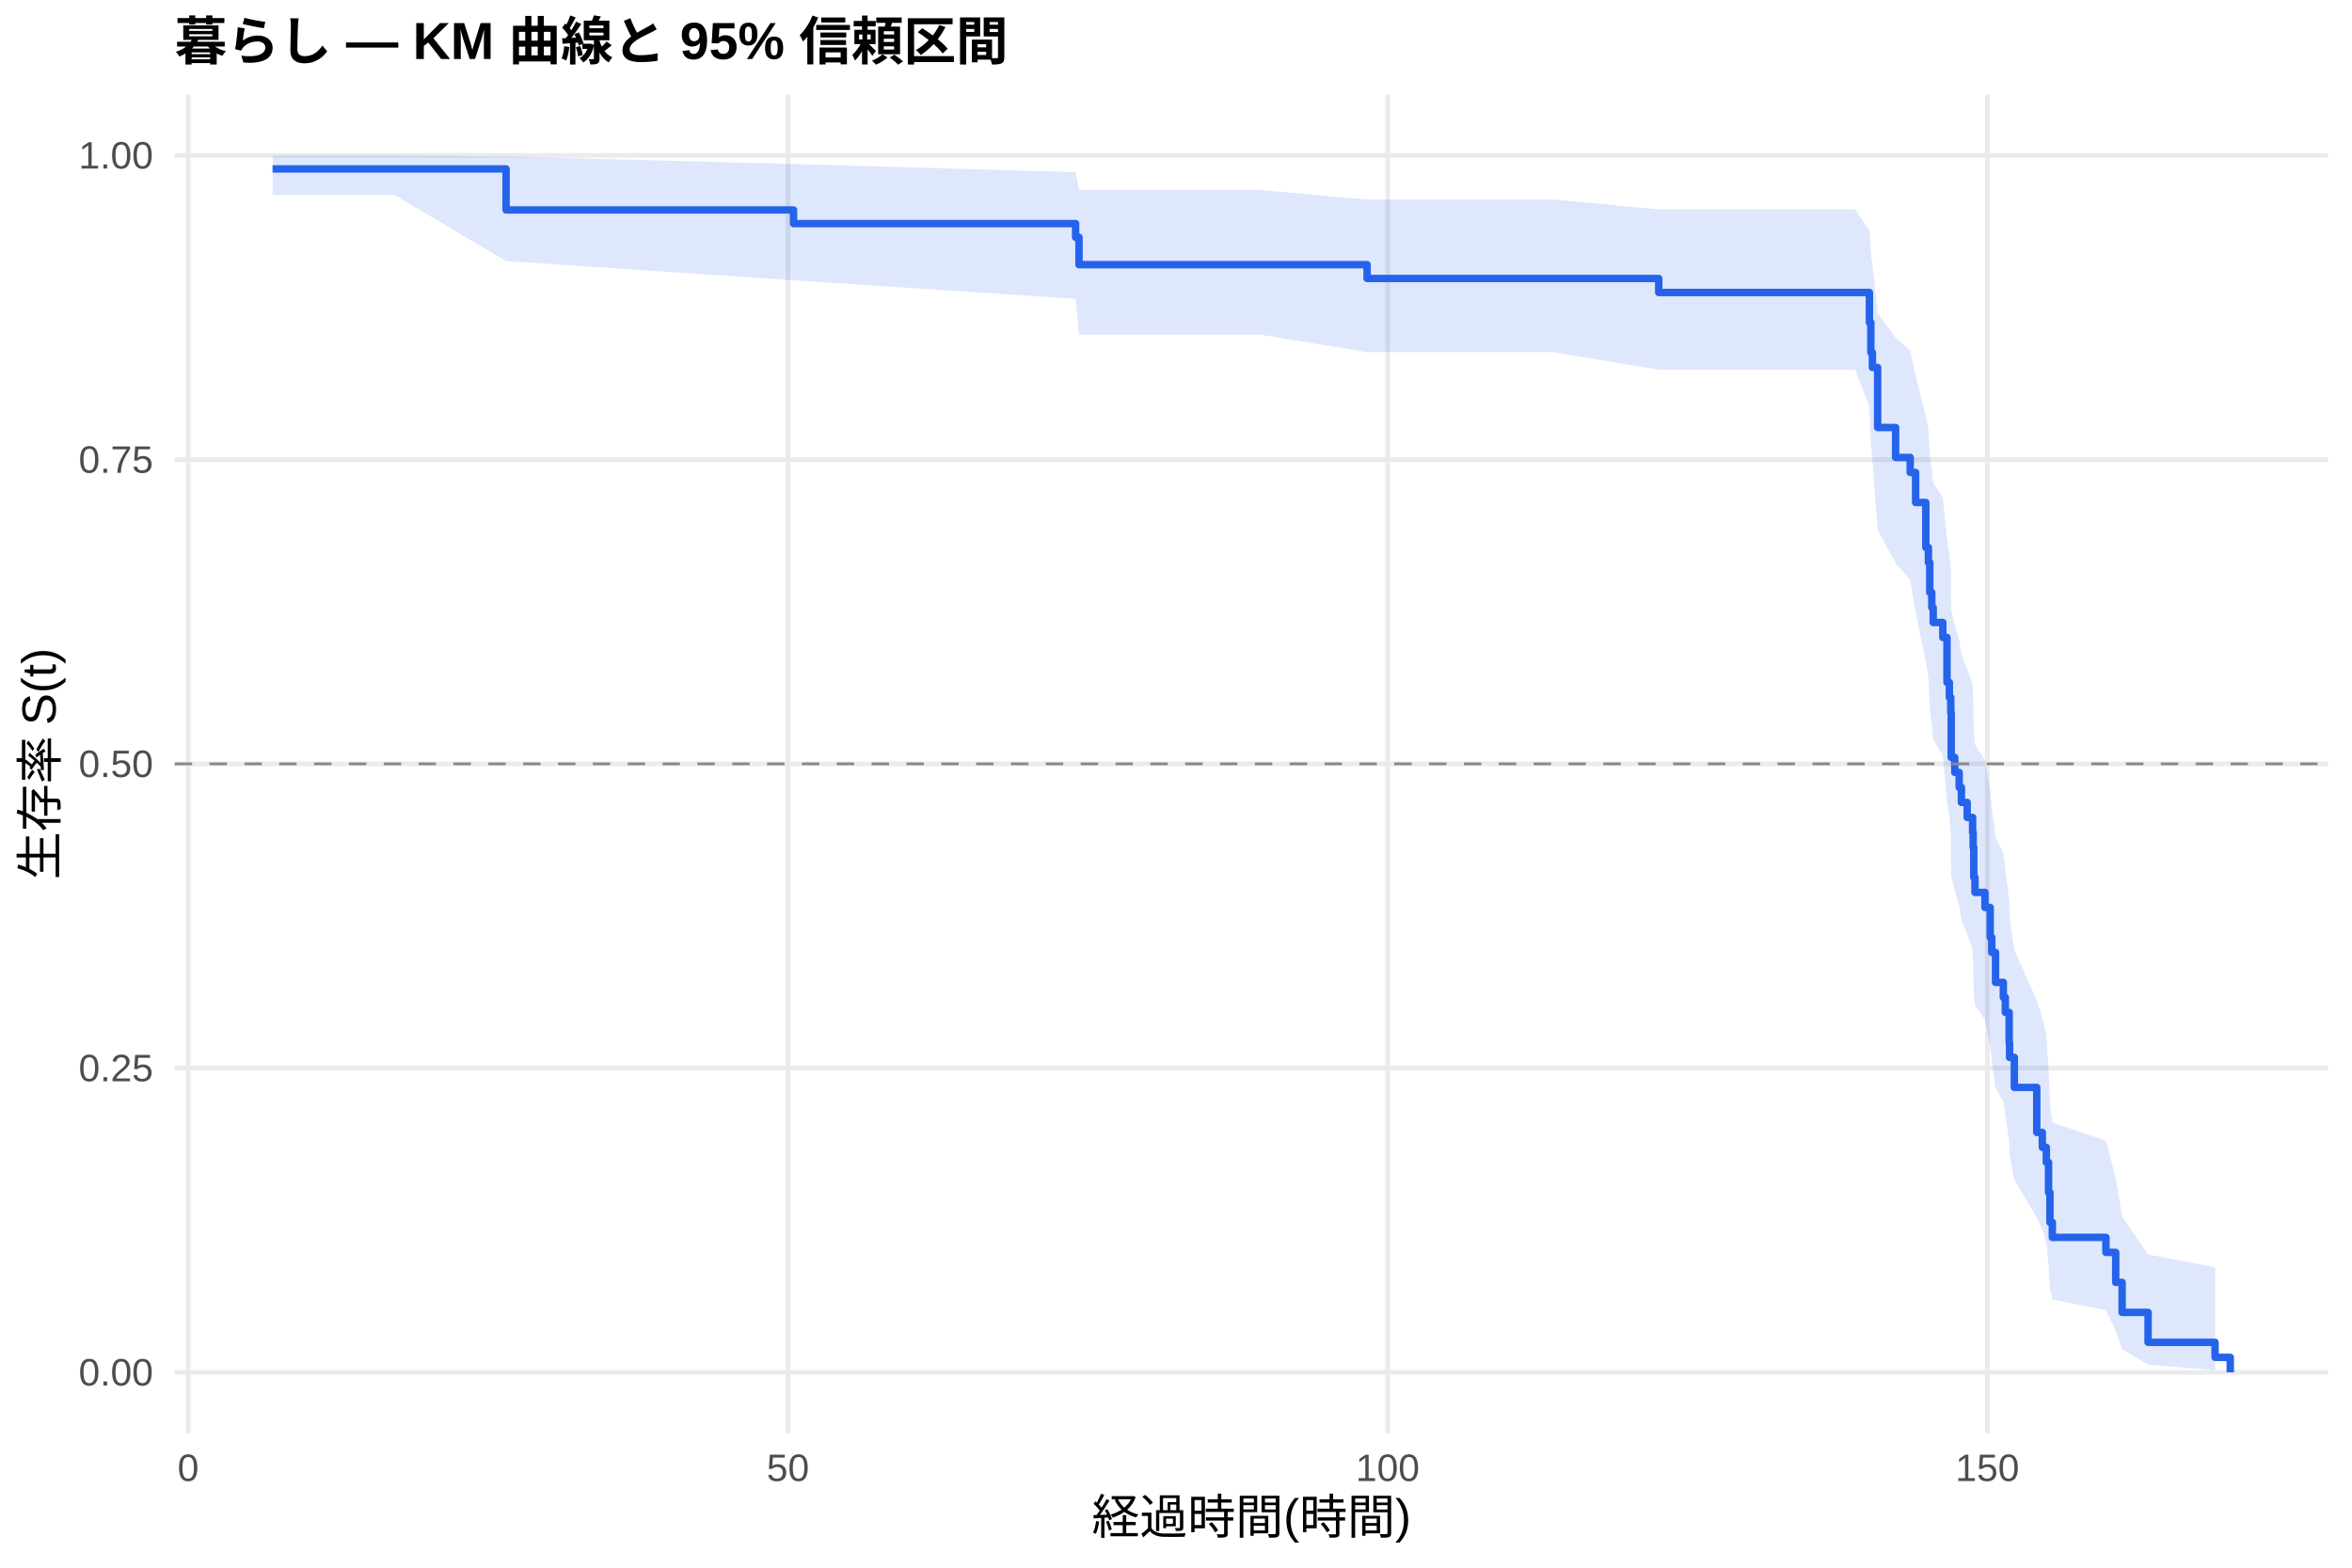
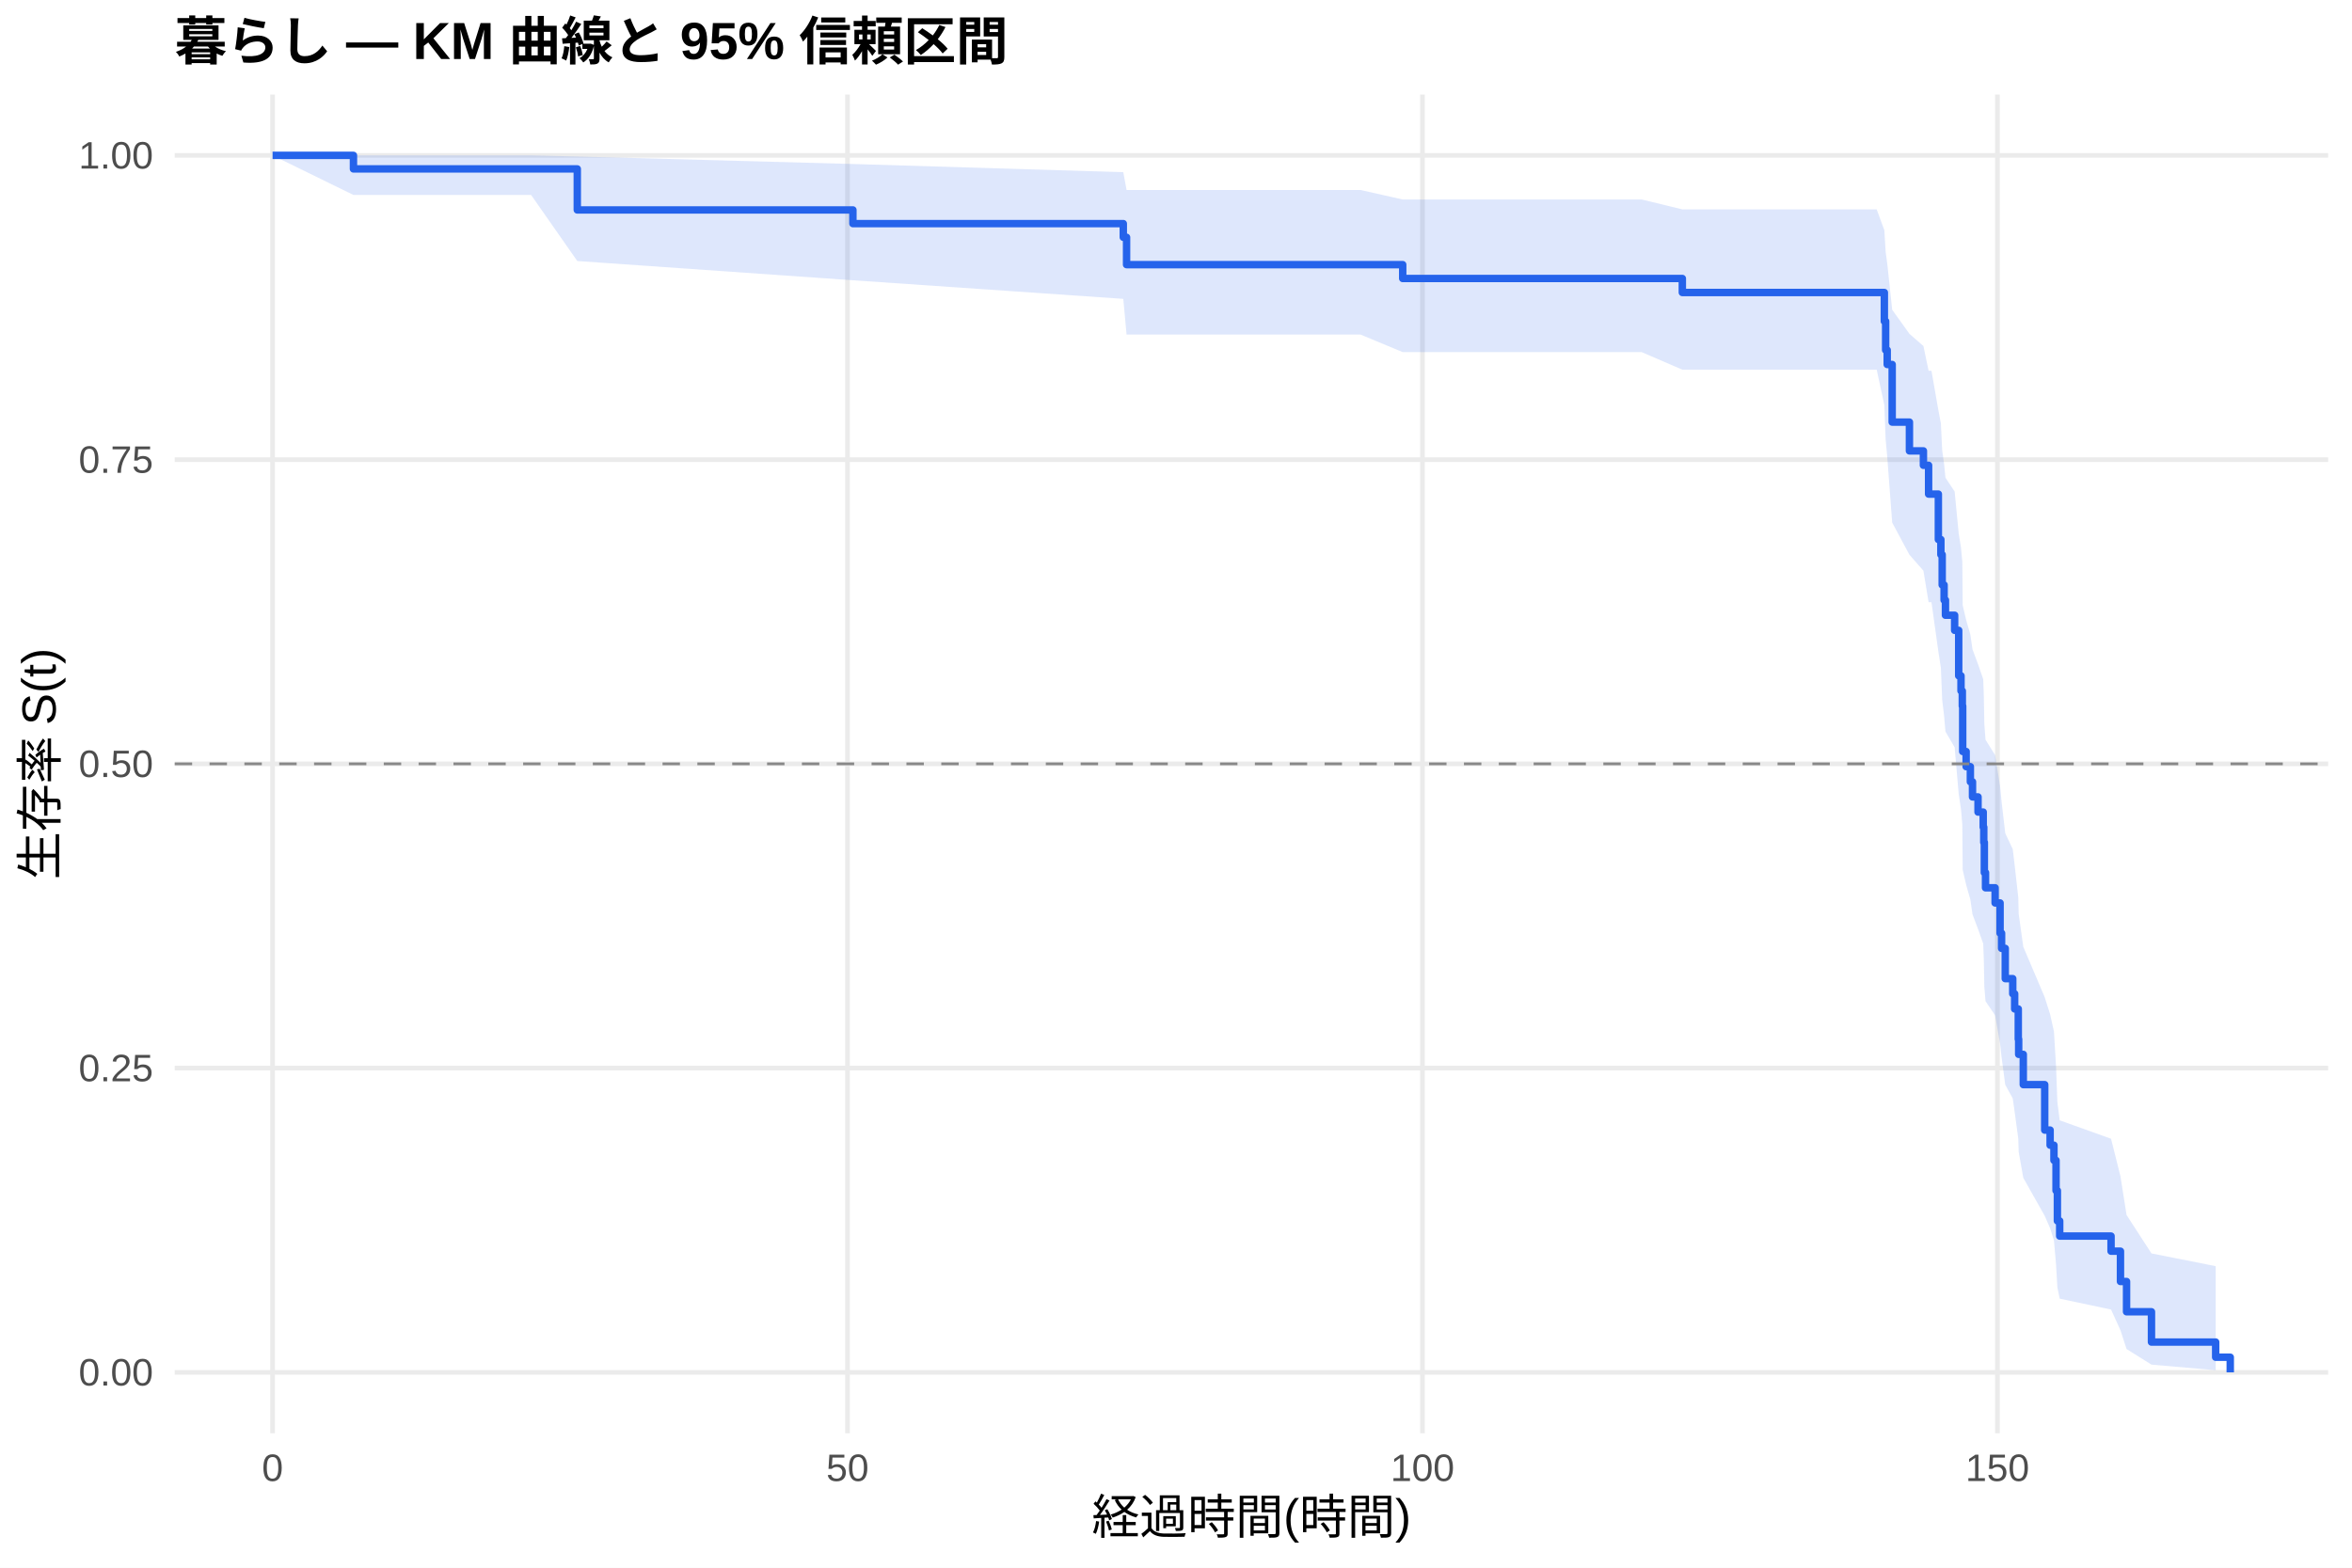
<svg xmlns="http://www.w3.org/2000/svg" width="540.00pt" height="360.00pt" viewBox="0 0 540.00 360.00">
  <g class="svglite">
    <defs>
      <style type="text/css">
    .svglite line, .svglite polyline, .svglite polygon, .svglite path, .svglite rect, .svglite circle {
      fill: none;
      stroke: #000000;
      stroke-linecap: round;
      stroke-linejoin: round;
      stroke-miterlimit: 10.00;
    }
    .svglite text {
      white-space: pre;
    }
    .svglite g.glyphgroup path {
      fill: inherit;
      stroke: none;
    }
  </style>
    </defs>
    <rect width="100%" height="100%" style="stroke: none; fill: #FFFFFF;" />
    <defs>
      <clipPath id="cpMC4wMHw1NDAuMDB8MC4wMHwzNjAuMDA=">
        <rect x="0.00" y="0.00" width="540.00" height="360.00" />
      </clipPath>
    </defs>
    <g clip-path="url(#cpMC4wMHw1NDAuMDB8MC4wMHwzNjAuMDA=)">
      <rect x="0" y="0.00" width="540.00" height="360.00" style="stroke-width: 1.07; stroke: none; fill: #FFFFFF;" />
    </g>
    <defs>
      <clipPath id="cpNDAuMTF8NTM0LjUyfDIxLjcxfDMyOS4xMg==">
        <rect x="40.11" y="21.71" width="494.41" height="307.41" />
      </clipPath>
    </defs>
    <g clip-path="url(#cpNDAuMTF8NTM0LjUyfDIxLjcxfDMyOS4xMg==)">
      <polyline points="40.11,315.14 534.52,315.14 " style="stroke-width: 1.07; stroke: #EBEBEB; stroke-linecap: butt;" />
      <polyline points="40.11,245.28 534.52,245.28 " style="stroke-width: 1.07; stroke: #EBEBEB; stroke-linecap: butt;" />
      <polyline points="40.11,175.41 534.52,175.41 " style="stroke-width: 1.07; stroke: #EBEBEB; stroke-linecap: butt;" />
      <polyline points="40.11,105.55 534.52,105.55 " style="stroke-width: 1.07; stroke: #EBEBEB; stroke-linecap: butt;" />
      <polyline points="40.11,35.68 534.52,35.68 " style="stroke-width: 1.07; stroke: #EBEBEB; stroke-linecap: butt;" />
-       <polyline points="43.21,329.12 43.21,21.71 " style="stroke-width: 1.07; stroke: #EBEBEB; stroke-linecap: butt;" />
-       <polyline points="180.90,329.12 180.90,21.71 " style="stroke-width: 1.07; stroke: #EBEBEB; stroke-linecap: butt;" />
-       <polyline points="318.59,329.12 318.59,21.71 " style="stroke-width: 1.07; stroke: #EBEBEB; stroke-linecap: butt;" />
-       <polyline points="456.28,329.12 456.28,21.71 " style="stroke-width: 1.07; stroke: #EBEBEB; stroke-linecap: butt;" />
-       <polygon points="62.58,35.68 90.58,35.68 116.19,35.94 182.19,37.66 246.95,39.54 247.73,43.63 289.22,43.63 313.87,45.81 356.55,45.81 380.83,48.08 392.99,48.08 412.82,48.08 425.95,48.08 429.20,52.98 429.53,58.14 429.89,60.79 431.09,71.83 435.22,77.57 438.57,80.48 439.81,86.39 442.15,95.44 442.74,98.50 443.06,104.70 443.52,107.83 443.85,110.98 446.05,114.16 447.01,123.79 447.56,127.04 447.88,130.31 447.98,140.22 448.80,143.56 449.81,146.92 450.32,150.30 451.65,153.70 452.89,157.12 453.02,160.55 453.16,167.47 453.44,170.96 455.73,174.47 456.93,181.55 457.29,185.11 458.16,192.31 459.95,195.94 460.41,199.60 461.29,206.97 461.38,210.69 462.48,218.22 467.62,229.71 468.90,233.61 469.82,237.53 470.33,245.50 470.65,253.64 471.20,257.77 483.50,261.97 485.75,270.53 487.22,279.33 493.18,288.08 508.56,290.99 508.56,314.65 493.18,313.39 487.22,309.84 485.75,305.57 483.50,300.87 471.20,298.39 470.65,295.86 470.33,290.62 469.82,285.19 468.90,282.41 467.62,279.60 462.48,270.96 461.38,265.06 461.29,262.07 460.41,256.01 459.95,252.95 458.16,249.86 457.29,243.62 456.93,240.47 455.73,234.11 453.44,230.90 453.16,227.67 453.02,221.15 452.89,217.86 451.65,214.56 450.32,211.23 449.81,207.89 448.80,204.53 447.98,201.15 447.88,190.90 447.56,187.45 447.01,183.98 446.05,173.44 443.85,169.89 443.52,166.32 443.06,162.73 442.74,155.48 442.15,151.83 439.81,140.71 438.57,133.17 435.22,129.36 431.09,121.65 429.89,105.80 429.53,101.73 429.20,93.44 425.95,84.89 412.82,84.89 392.99,84.89 380.83,84.89 356.55,80.86 313.87,80.86 289.22,76.83 247.73,76.83 246.95,68.63 182.19,64.36 116.19,59.94 90.58,44.77 62.58,44.77 " style="stroke-width: 0.00; stroke: none; stroke-linecap: butt; fill: #2563EB; fill-opacity: 0.15;" />
-       <polyline points="62.58,35.68 90.58,35.68 116.19,35.94 182.19,37.66 246.95,39.54 247.73,43.63 289.22,43.63 313.87,45.81 356.55,45.81 380.83,48.08 392.99,48.08 412.82,48.08 425.95,48.08 429.20,52.98 429.53,58.14 429.89,60.79 431.09,71.83 435.22,77.57 438.57,80.48 439.81,86.39 442.15,95.44 442.74,98.50 443.06,104.70 443.52,107.83 443.85,110.98 446.05,114.16 447.01,123.79 447.56,127.04 447.88,130.31 447.98,140.22 448.80,143.56 449.81,146.92 450.32,150.30 451.65,153.70 452.89,157.12 453.02,160.55 453.16,167.47 453.44,170.96 455.73,174.47 456.93,181.55 457.29,185.11 458.16,192.31 459.95,195.94 460.41,199.60 461.29,206.97 461.38,210.69 462.48,218.22 467.62,229.71 468.90,233.61 469.82,237.53 470.33,245.50 470.65,253.64 471.20,257.77 483.50,261.97 485.75,270.53 487.22,279.33 493.18,288.08 508.56,290.99 " style="stroke-width: 1.07; stroke: none; stroke-linecap: butt;" />
-       <polyline points="508.56,314.65 493.18,313.39 487.22,309.84 485.75,305.57 483.50,300.87 471.20,298.39 470.65,295.86 470.33,290.62 469.82,285.19 468.90,282.41 467.62,279.60 462.48,270.96 461.38,265.06 461.29,262.07 460.41,256.01 459.95,252.95 458.16,249.86 457.29,243.62 456.93,240.47 455.73,234.11 453.44,230.90 453.16,227.67 453.02,221.15 452.89,217.86 451.65,214.56 450.32,211.23 449.81,207.89 448.80,204.53 447.98,201.15 447.88,190.90 447.56,187.45 447.01,183.98 446.05,173.44 443.85,169.89 443.52,166.32 443.06,162.73 442.74,155.48 442.15,151.83 439.81,140.71 438.57,133.17 435.22,129.36 431.09,121.65 429.89,105.80 429.53,101.73 429.20,93.44 425.95,84.89 412.82,84.89 392.99,84.89 380.83,84.89 356.55,80.86 313.87,80.86 289.22,76.83 247.73,76.83 246.95,68.63 182.19,64.36 116.19,59.94 90.58,44.77 62.58,44.77 " style="stroke-width: 1.07; stroke: none; stroke-linecap: butt;" />
-       <polyline points="62.58,38.79 90.58,38.79 90.58,38.79 116.19,38.79 116.19,48.21 182.19,48.21 182.19,51.35 246.95,51.35 246.95,54.49 247.73,54.49 247.73,60.77 289.22,60.77 289.22,60.77 313.87,60.77 313.87,63.95 356.55,63.95 356.55,63.95 380.83,63.95 380.83,67.17 392.99,67.17 392.99,67.17 412.82,67.17 412.82,67.17 425.95,67.17 425.95,67.17 429.20,67.17 429.20,74.06 429.53,74.06 429.53,80.95 429.89,80.95 429.89,84.39 431.09,84.39 431.09,98.17 435.22,98.17 435.22,105.05 438.57,105.05 438.57,108.50 439.81,108.50 439.81,115.39 442.15,115.39 442.15,125.72 442.74,125.72 442.74,129.16 443.06,129.16 443.06,136.05 443.52,136.05 443.52,139.50 443.85,139.50 443.85,142.94 446.05,142.94 446.05,146.38 447.01,146.38 447.01,156.72 447.56,156.72 447.56,160.16 447.88,160.16 447.88,163.60 447.98,163.60 447.98,173.94 448.80,173.94 448.80,177.38 449.81,177.38 449.81,180.82 450.32,180.82 450.32,184.27 451.65,184.27 451.65,187.71 452.89,187.71 452.89,191.16 453.02,191.16 453.02,194.60 453.16,194.60 453.16,201.49 453.44,201.49 453.44,204.93 455.73,204.93 455.73,208.38 456.93,208.38 456.93,215.26 457.29,215.26 457.29,218.71 458.16,218.71 458.16,225.60 459.95,225.60 459.95,229.04 460.41,229.04 460.41,232.48 461.29,232.48 461.29,239.37 461.38,239.37 461.38,242.82 462.48,242.82 462.48,249.71 467.62,249.71 467.62,260.04 468.90,260.04 468.90,263.48 469.82,263.48 469.82,266.93 470.33,266.93 470.33,273.81 470.65,273.81 470.65,280.70 471.20,280.70 471.20,284.15 483.50,284.15 483.50,287.59 485.75,287.59 485.75,294.48 487.22,294.48 487.22,301.37 493.18,301.37 493.18,308.25 508.56,308.25 508.56,311.70 512.05,311.70 512.05,315.14 " style="stroke-width: 1.71; stroke: #2563EB; stroke-linecap: butt;" />
+       <polyline points="62.58,329.12 62.58,21.71 " style="stroke-width: 1.07; stroke: #EBEBEB; stroke-linecap: butt;" />
+       <polyline points="194.58,329.12 194.58,21.71 " style="stroke-width: 1.07; stroke: #EBEBEB; stroke-linecap: butt;" />
+       <polyline points="326.59,329.12 326.59,21.71 " style="stroke-width: 1.07; stroke: #EBEBEB; stroke-linecap: butt;" />
+       <polyline points="458.59,329.12 458.59,21.71 " style="stroke-width: 1.07; stroke: #EBEBEB; stroke-linecap: butt;" />
+       <polygon points="62.58,35.68 81.15,35.68 121.94,35.68 132.54,35.94 195.82,37.66 257.90,39.54 258.65,43.63 312.37,43.63 322.05,45.81 376.92,45.81 386.25,48.08 411.86,48.08 430.87,48.08 432.63,52.87 432.93,57.88 433.29,60.46 434.43,71.13 438.39,76.66 441.60,79.46 442.79,85.15 443.45,85.15 445.03,94.17 445.61,97.23 445.91,103.42 446.35,106.55 446.66,109.70 448.77,112.87 449.70,122.52 450.23,125.78 450.53,129.05 450.62,139.00 451.41,142.35 452.38,145.73 452.87,149.12 454.14,152.53 455.33,155.96 455.46,159.41 455.59,166.37 455.86,169.87 458.06,173.40 459.20,180.52 459.55,184.11 460.39,191.35 462.11,195.00 462.55,198.68 463.38,206.10 463.47,209.85 464.53,217.42 469.45,229.00 470.69,232.92 471.57,236.88 472.05,244.91 472.36,253.10 472.89,257.27 484.68,261.50 486.84,270.13 488.24,279.01 493.96,287.83 508.70,290.76 508.70,314.65 493.96,313.37 488.24,309.79 486.84,305.47 484.68,300.72 472.89,298.22 472.36,295.65 472.05,290.35 471.57,284.86 470.69,282.05 469.45,279.21 464.53,270.47 463.47,264.50 463.38,261.47 462.55,255.34 462.11,252.24 460.39,249.11 459.55,242.80 459.20,239.61 458.06,233.16 455.86,229.91 455.59,226.63 455.46,220.03 455.33,216.70 454.14,213.34 452.87,209.97 452.38,206.58 451.41,203.17 450.62,199.75 450.53,189.34 450.23,185.84 449.70,182.31 448.77,171.61 446.66,168.00 446.35,164.37 445.91,160.72 445.61,153.34 445.03,149.61 443.45,138.28 442.79,138.28 441.60,131.05 438.39,127.39 434.43,120.00 433.29,104.82 432.93,100.94 432.63,93.02 430.87,84.89 411.86,84.89 386.25,84.89 376.92,80.86 322.05,80.86 312.37,76.83 258.65,76.83 257.90,68.63 195.82,64.36 132.54,59.94 121.94,44.77 81.15,44.77 62.58,35.68 " style="stroke-width: 0.00; stroke: none; stroke-linecap: butt; fill: #2563EB; fill-opacity: 0.15;" />
+       <polyline points="62.58,35.68 81.15,35.68 121.94,35.68 132.54,35.94 195.82,37.66 257.90,39.54 258.65,43.63 312.37,43.63 322.05,45.81 376.92,45.81 386.25,48.08 411.86,48.08 430.87,48.08 432.63,52.87 432.93,57.88 433.29,60.46 434.43,71.13 438.39,76.66 441.60,79.46 442.79,85.15 443.45,85.15 445.03,94.17 445.61,97.23 445.91,103.42 446.35,106.55 446.66,109.70 448.77,112.87 449.70,122.52 450.23,125.78 450.53,129.05 450.62,139.00 451.41,142.35 452.38,145.73 452.87,149.12 454.14,152.53 455.33,155.96 455.46,159.41 455.59,166.37 455.86,169.87 458.06,173.40 459.20,180.52 459.55,184.11 460.39,191.35 462.11,195.00 462.55,198.68 463.38,206.10 463.47,209.85 464.53,217.42 469.45,229.00 470.69,232.92 471.57,236.88 472.05,244.91 472.36,253.10 472.89,257.27 484.68,261.50 486.84,270.13 488.24,279.01 493.96,287.83 508.70,290.76 " style="stroke-width: 1.07; stroke: none; stroke-linecap: butt;" />
+       <polyline points="508.70,314.65 493.96,313.37 488.24,309.79 486.84,305.47 484.68,300.72 472.89,298.22 472.36,295.65 472.05,290.35 471.57,284.86 470.69,282.05 469.45,279.21 464.53,270.47 463.47,264.50 463.38,261.47 462.55,255.34 462.11,252.24 460.39,249.11 459.55,242.80 459.20,239.61 458.06,233.16 455.86,229.91 455.59,226.63 455.46,220.03 455.33,216.70 454.14,213.34 452.87,209.97 452.38,206.58 451.41,203.17 450.62,199.75 450.53,189.34 450.23,185.84 449.70,182.31 448.77,171.61 446.66,168.00 446.35,164.37 445.91,160.72 445.61,153.34 445.03,149.61 443.45,138.28 442.79,138.28 441.60,131.05 438.39,127.39 434.43,120.00 433.29,104.82 432.93,100.94 432.63,93.02 430.87,84.89 411.86,84.89 386.25,84.89 376.92,80.86 322.05,80.86 312.37,76.83 258.65,76.83 257.90,68.63 195.82,64.36 132.54,59.94 121.94,44.77 81.15,44.77 62.58,35.68 " style="stroke-width: 1.07; stroke: none; stroke-linecap: butt;" />
+       <polyline points="62.58,35.68 81.15,35.68 81.15,38.79 121.94,38.79 121.94,38.79 132.54,38.79 132.54,48.21 195.82,48.21 195.82,51.35 257.90,51.35 257.90,54.49 258.65,54.49 258.65,60.77 312.37,60.77 312.37,60.77 322.05,60.77 322.05,63.95 376.92,63.95 376.92,63.95 386.25,63.95 386.25,67.17 411.86,67.17 411.86,67.17 430.87,67.17 430.87,67.17 432.63,67.17 432.63,73.78 432.93,73.78 432.93,80.39 433.29,80.39 433.29,83.70 434.43,83.70 434.43,96.93 438.39,96.93 438.39,103.54 441.60,103.54 441.60,106.85 442.79,106.85 442.79,113.46 443.45,113.46 443.45,113.46 445.03,113.46 445.03,123.89 445.61,123.89 445.61,127.37 445.91,127.37 445.91,134.32 446.35,134.32 446.35,137.80 446.66,137.80 446.66,141.28 448.77,141.28 448.77,144.75 449.70,144.75 449.70,155.19 450.23,155.19 450.23,158.66 450.53,158.66 450.53,162.14 450.62,162.14 450.62,172.57 451.41,172.57 451.41,176.05 452.38,176.05 452.38,179.53 452.87,179.53 452.87,183.00 454.14,183.00 454.14,186.48 455.33,186.48 455.33,189.96 455.46,189.96 455.46,193.44 455.59,193.44 455.59,200.39 455.86,200.39 455.86,203.87 458.06,203.87 458.06,207.35 459.20,207.35 459.20,214.30 459.55,214.30 459.55,217.78 460.39,217.78 460.39,224.73 462.11,224.73 462.11,228.21 462.55,228.21 462.55,231.69 463.38,231.69 463.38,238.64 463.47,238.64 463.47,242.12 464.53,242.12 464.53,249.07 469.45,249.07 469.45,259.51 470.69,259.51 470.69,262.98 471.57,262.98 471.57,266.46 472.05,266.46 472.05,273.41 472.36,273.41 472.36,280.37 472.89,280.37 472.89,283.85 484.68,283.85 484.68,287.32 486.84,287.32 486.84,294.28 488.24,294.28 488.24,301.23 493.96,301.23 493.96,308.19 508.70,308.19 508.70,311.67 512.05,311.67 512.05,315.14 " style="stroke-width: 1.71; stroke: #2563EB; stroke-linecap: butt;" />
      <line x1="40.11" y1="175.41" x2="534.52" y2="175.41" style="stroke-width: 0.64; stroke: #888888; stroke-dasharray: 4.00,4.00; stroke-linecap: butt;" />
    </g>
    <g clip-path="url(#cpMC4wMHw1NDAuMDB8MC4wMHwzNjAuMDA=)">
      <text x="35.18" y="318.17" text-anchor="end" style="font-size: 8.80px;fill: #4D4D4D; font-family: &quot;Liberation Sans&quot;;" textLength="17.11px" lengthAdjust="spacingAndGlyphs">0.00</text>
      <text x="35.18" y="248.30" text-anchor="end" style="font-size: 8.80px;fill: #4D4D4D; font-family: &quot;Liberation Sans&quot;;" textLength="17.11px" lengthAdjust="spacingAndGlyphs">0.25</text>
      <text x="35.18" y="178.44" text-anchor="end" style="font-size: 8.80px;fill: #4D4D4D; font-family: &quot;Liberation Sans&quot;;" textLength="17.11px" lengthAdjust="spacingAndGlyphs">0.50</text>
      <text x="35.18" y="108.57" text-anchor="end" style="font-size: 8.80px;fill: #4D4D4D; font-family: &quot;Liberation Sans&quot;;" textLength="17.11px" lengthAdjust="spacingAndGlyphs">0.75</text>
      <text x="35.18" y="38.71" text-anchor="end" style="font-size: 8.80px;fill: #4D4D4D; font-family: &quot;Liberation Sans&quot;;" textLength="17.11px" lengthAdjust="spacingAndGlyphs">1.00</text>
-       <text x="43.21" y="340.10" text-anchor="middle" style="font-size: 8.80px;fill: #4D4D4D; font-family: &quot;Liberation Sans&quot;;" textLength="4.89px" lengthAdjust="spacingAndGlyphs">0</text>
-       <text x="180.90" y="340.10" text-anchor="middle" style="font-size: 8.80px;fill: #4D4D4D; font-family: &quot;Liberation Sans&quot;;" textLength="9.78px" lengthAdjust="spacingAndGlyphs">50</text>
-       <text x="318.59" y="340.10" text-anchor="middle" style="font-size: 8.80px;fill: #4D4D4D; font-family: &quot;Liberation Sans&quot;;" textLength="14.67px" lengthAdjust="spacingAndGlyphs">100</text>
-       <text x="456.28" y="340.10" text-anchor="middle" style="font-size: 8.80px;fill: #4D4D4D; font-family: &quot;Liberation Sans&quot;;" textLength="14.67px" lengthAdjust="spacingAndGlyphs">150</text>
+       <text x="62.58" y="340.10" text-anchor="middle" style="font-size: 8.80px;fill: #4D4D4D; font-family: &quot;Liberation Sans&quot;;" textLength="4.89px" lengthAdjust="spacingAndGlyphs">0</text>
+       <text x="194.58" y="340.10" text-anchor="middle" style="font-size: 8.80px;fill: #4D4D4D; font-family: &quot;Liberation Sans&quot;;" textLength="9.78px" lengthAdjust="spacingAndGlyphs">50</text>
+       <text x="326.59" y="340.10" text-anchor="middle" style="font-size: 8.80px;fill: #4D4D4D; font-family: &quot;Liberation Sans&quot;;" textLength="14.67px" lengthAdjust="spacingAndGlyphs">100</text>
+       <text x="458.59" y="340.10" text-anchor="middle" style="font-size: 8.80px;fill: #4D4D4D; font-family: &quot;Liberation Sans&quot;;" textLength="14.67px" lengthAdjust="spacingAndGlyphs">150</text>
      <text x="287.32" y="352.24" text-anchor="middle" style="font-size: 11.00px; font-family: &quot;Liberation Sans&quot;;" textLength="73.31px" lengthAdjust="spacingAndGlyphs">経過時間(時間)</text>
      <text transform="translate(13.05,175.41) rotate(-90)" text-anchor="middle" style="font-size: 11.00px; font-family: &quot;Liberation Sans&quot;;" textLength="53.78px" lengthAdjust="spacingAndGlyphs">生存率 S(t)</text>
      <text x="40.11" y="13.74" style="font-size: 12.00px; font-weight: bold; font-family: &quot;Liberation Sans&quot;;" textLength="191.33px" lengthAdjust="spacingAndGlyphs">暮らし — KM 曲線と 95% 信頼区間</text>
    </g>
  </g>
</svg>
